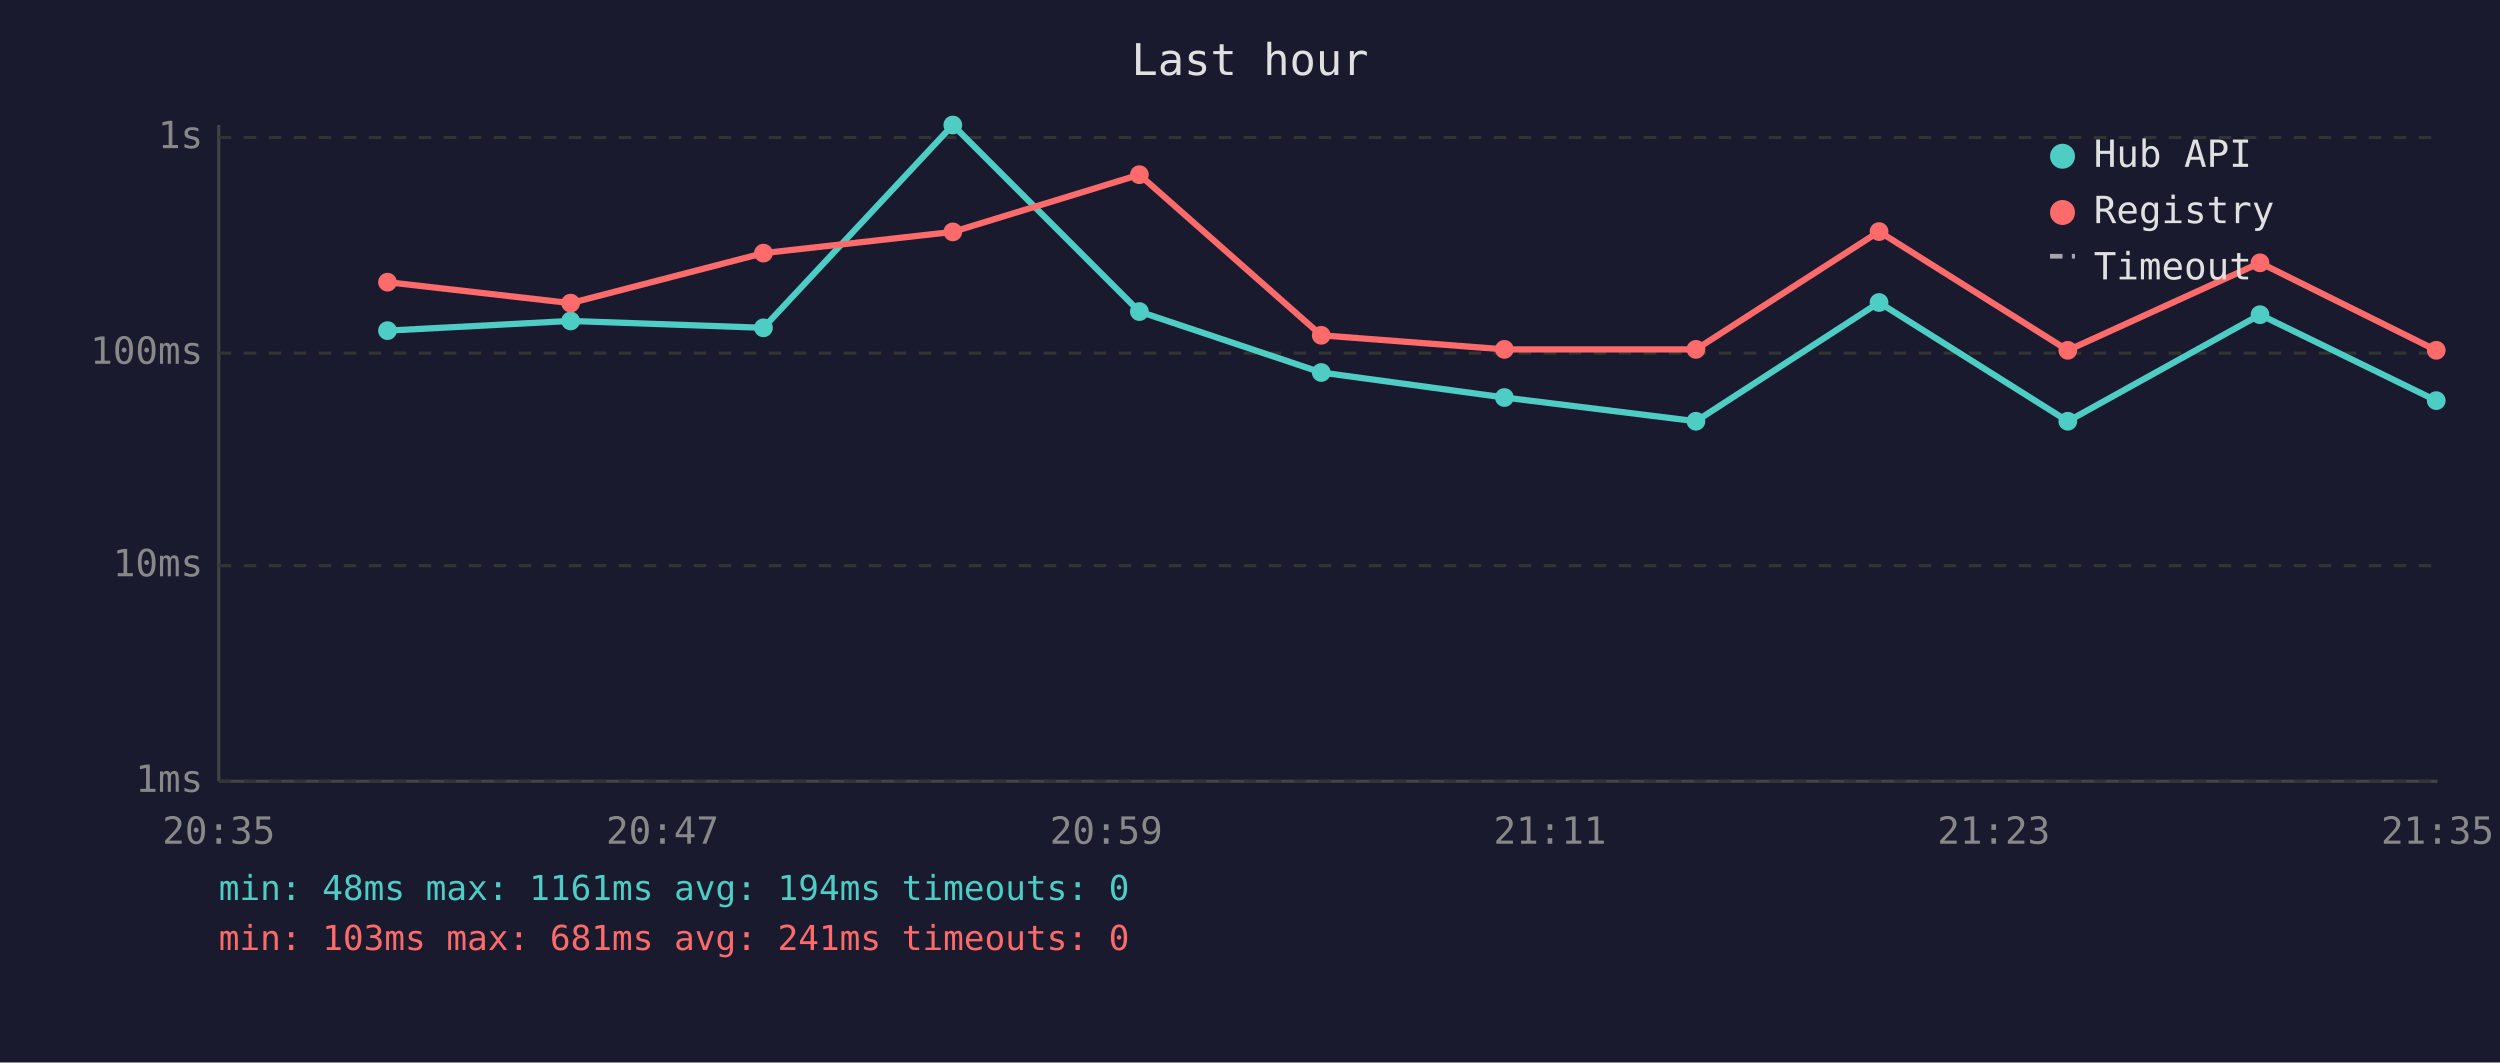
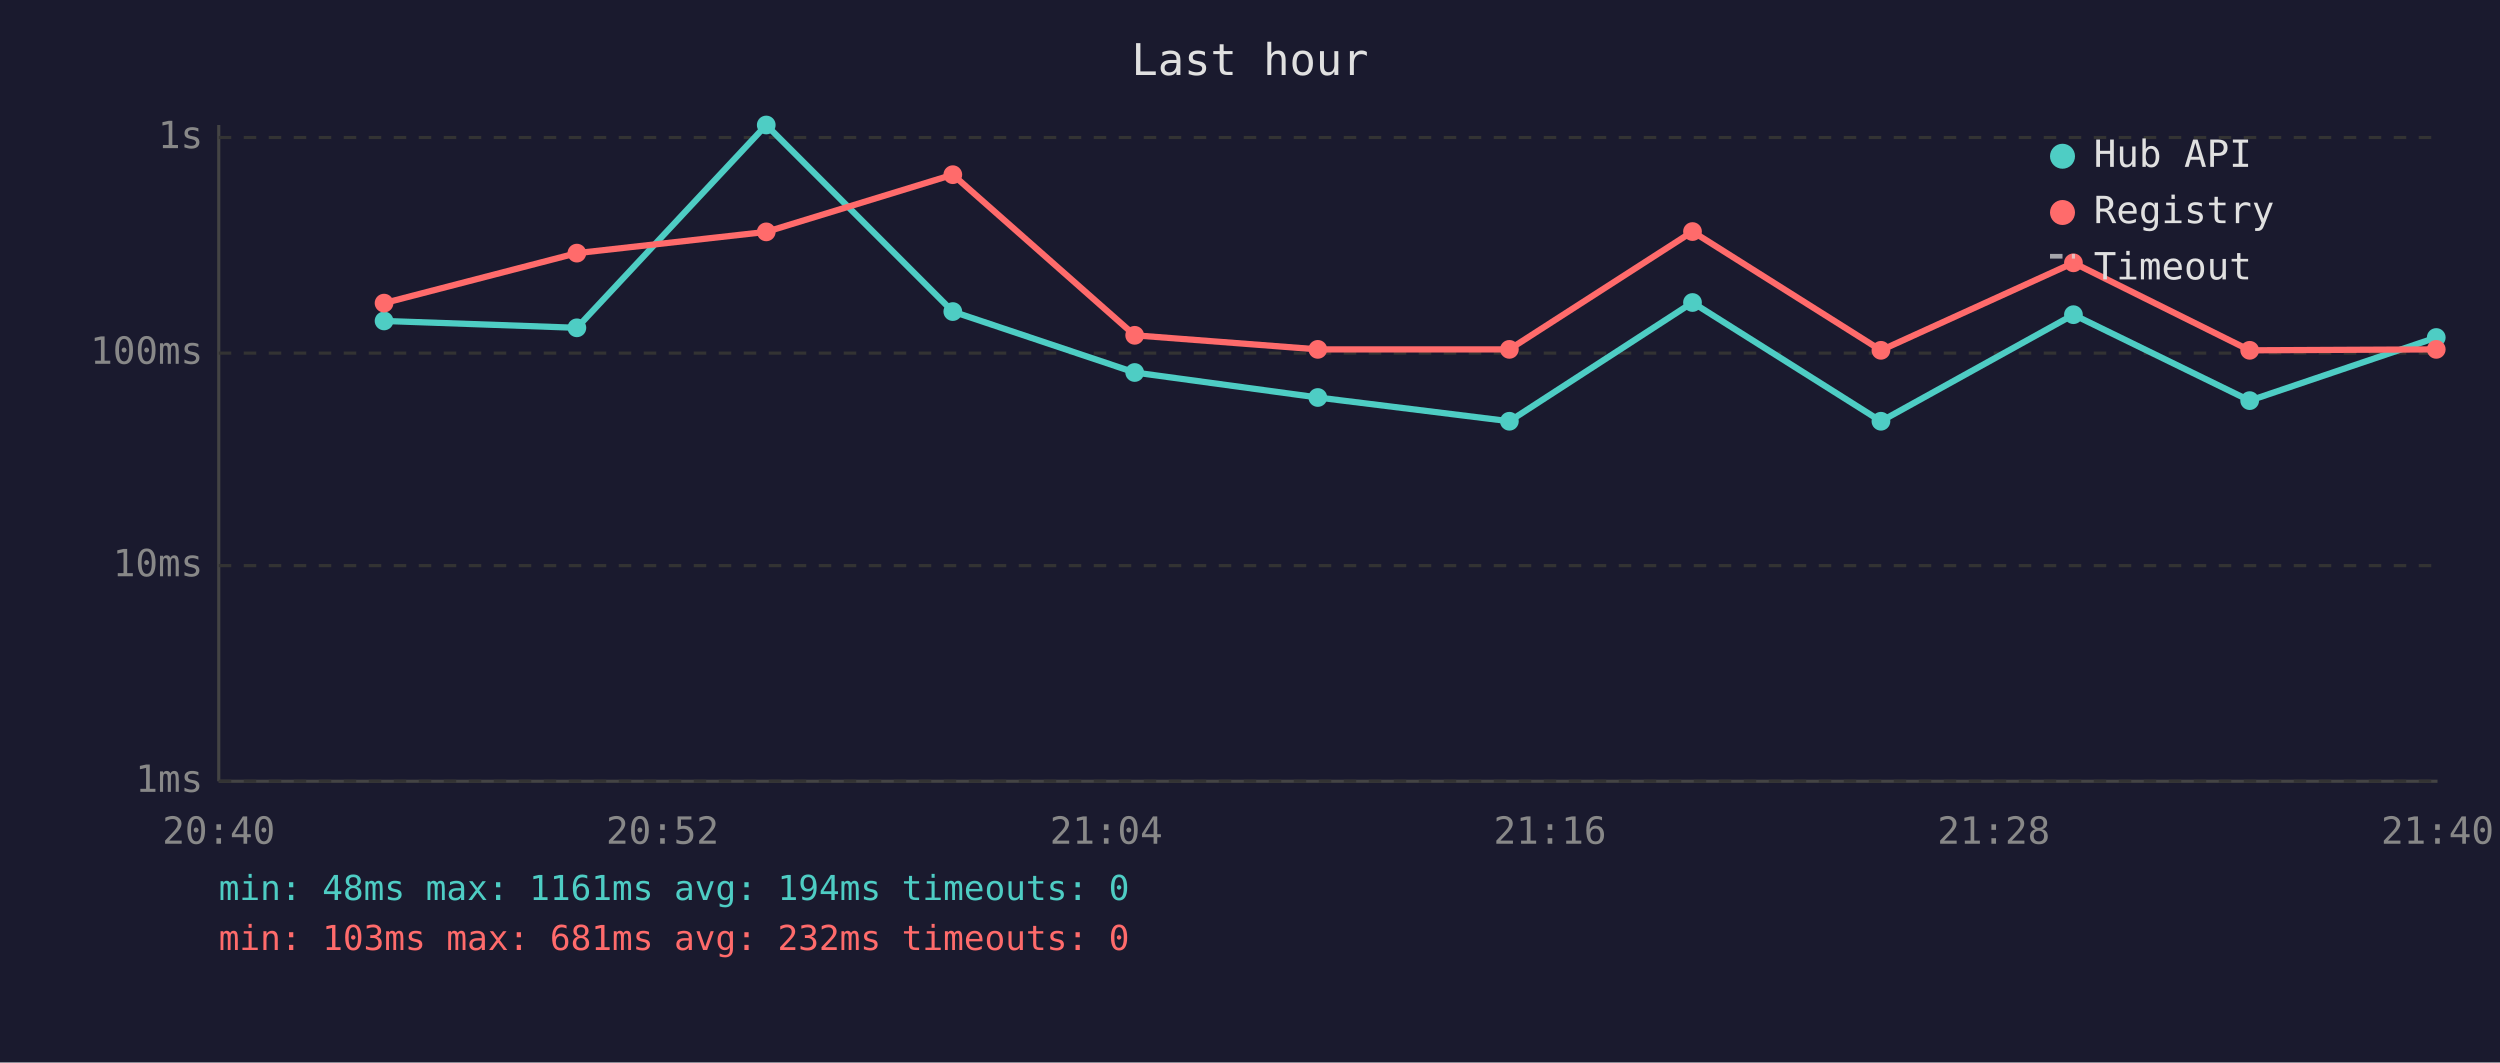
<svg xmlns="http://www.w3.org/2000/svg" viewBox="0 0 800 340" font-family="monospace" font-size="12">
  <rect width="800" height="340" fill="#1a1a2e" />
  <text x="400" y="24" fill="#e0e0e0" font-size="14" text-anchor="middle">Last hour</text>
  <line x1="70" y1="40" x2="70" y2="250" stroke="#444" stroke-width="1" />
  <line x1="70" y1="250" x2="780" y2="250" stroke="#444" stroke-width="1" />
  <line x1="70" y1="250" x2="780" y2="250" stroke="#333" stroke-width="1" stroke-dasharray="4" />
  <text x="65" y="250" fill="#888" text-anchor="end" dominant-baseline="middle">1ms</text>
  <line x1="70" y1="181" x2="780" y2="181" stroke="#333" stroke-width="1" stroke-dasharray="4" />
  <text x="65" y="181" fill="#888" text-anchor="end" dominant-baseline="middle">10ms</text>
  <line x1="70" y1="113" x2="780" y2="113" stroke="#333" stroke-width="1" stroke-dasharray="4" />
  <text x="65" y="113" fill="#888" text-anchor="end" dominant-baseline="middle">100ms</text>
  <line x1="70" y1="44" x2="780" y2="44" stroke="#333" stroke-width="1" stroke-dasharray="4" />
  <text x="65" y="44" fill="#888" text-anchor="end" dominant-baseline="middle">1s</text>
-   <text x="70" y="270" fill="#888" text-anchor="middle">20:35</text>
-   <text x="212" y="270" fill="#888" text-anchor="middle">20:47</text>
-   <text x="354" y="270" fill="#888" text-anchor="middle">20:59</text>
-   <text x="496" y="270" fill="#888" text-anchor="middle">21:11</text>
-   <text x="638" y="270" fill="#888" text-anchor="middle">21:23</text>
-   <text x="780" y="270" fill="#888" text-anchor="middle">21:35</text>
-   <polyline points="124.0,105.8 182.6,102.7 244.3,104.9 304.9,40.0 364.6,99.7 422.8,119.2 481.4,127.2 542.7,134.8 601.3,96.8 661.7,134.8 723.2,100.7 779.6,128.2" fill="none" stroke="#4ecdc4" stroke-width="2" opacity="1" />
-   <circle cx="124.0" cy="105.8" r="3" fill="#4ecdc4" />
-   <circle cx="182.6" cy="102.7" r="3" fill="#4ecdc4" />
-   <circle cx="244.3" cy="104.9" r="3" fill="#4ecdc4" />
-   <circle cx="304.9" cy="40.0" r="3" fill="#4ecdc4" />
-   <circle cx="364.6" cy="99.7" r="3" fill="#4ecdc4" />
-   <circle cx="422.8" cy="119.2" r="3" fill="#4ecdc4" />
-   <circle cx="481.4" cy="127.2" r="3" fill="#4ecdc4" />
-   <circle cx="542.7" cy="134.8" r="3" fill="#4ecdc4" />
-   <circle cx="601.3" cy="96.8" r="3" fill="#4ecdc4" />
-   <circle cx="661.7" cy="134.8" r="3" fill="#4ecdc4" />
-   <circle cx="723.2" cy="100.7" r="3" fill="#4ecdc4" />
-   <circle cx="779.6" cy="128.2" r="3" fill="#4ecdc4" />
-   <polyline points="124.0,90.3 182.6,97.0 244.3,81.0 304.9,74.2 364.6,55.9 422.8,107.3 481.4,111.8 542.7,111.8 601.3,74.1 661.7,112.1 723.2,84.1 779.6,112.1" fill="none" stroke="#ff6b6b" stroke-width="2" opacity="1" />
-   <circle cx="124.0" cy="90.3" r="3" fill="#ff6b6b" />
-   <circle cx="182.6" cy="97.0" r="3" fill="#ff6b6b" />
-   <circle cx="244.3" cy="81.0" r="3" fill="#ff6b6b" />
-   <circle cx="304.9" cy="74.2" r="3" fill="#ff6b6b" />
-   <circle cx="364.6" cy="55.9" r="3" fill="#ff6b6b" />
-   <circle cx="422.8" cy="107.3" r="3" fill="#ff6b6b" />
-   <circle cx="481.4" cy="111.8" r="3" fill="#ff6b6b" />
-   <circle cx="542.7" cy="111.8" r="3" fill="#ff6b6b" />
-   <circle cx="601.3" cy="74.1" r="3" fill="#ff6b6b" />
-   <circle cx="661.7" cy="112.1" r="3" fill="#ff6b6b" />
-   <circle cx="723.2" cy="84.1" r="3" fill="#ff6b6b" />
-   <circle cx="779.6" cy="112.1" r="3" fill="#ff6b6b" />
+   <text x="70" y="270" fill="#888" text-anchor="middle">20:40</text>
+   <text x="212" y="270" fill="#888" text-anchor="middle">20:52</text>
+   <text x="354" y="270" fill="#888" text-anchor="middle">21:04</text>
+   <text x="496" y="270" fill="#888" text-anchor="middle">21:16</text>
+   <text x="638" y="270" fill="#888" text-anchor="middle">21:28</text>
+   <text x="780" y="270" fill="#888" text-anchor="middle">21:40</text>
+   <polyline points="122.9,102.7 184.6,104.9 245.2,40.0 304.9,99.7 363.1,119.2 421.7,127.2 483.0,134.8 541.6,96.8 601.9,134.8 663.5,100.7 719.9,128.2 779.6,108.0" fill="none" stroke="#4ecdc4" stroke-width="2" opacity="1" />
+   <circle cx="122.9" cy="102.7" r="3" fill="#4ecdc4" />
+   <circle cx="184.6" cy="104.9" r="3" fill="#4ecdc4" />
+   <circle cx="245.2" cy="40.0" r="3" fill="#4ecdc4" />
+   <circle cx="304.9" cy="99.7" r="3" fill="#4ecdc4" />
+   <circle cx="363.1" cy="119.2" r="3" fill="#4ecdc4" />
+   <circle cx="421.7" cy="127.2" r="3" fill="#4ecdc4" />
+   <circle cx="483.0" cy="134.8" r="3" fill="#4ecdc4" />
+   <circle cx="541.6" cy="96.8" r="3" fill="#4ecdc4" />
+   <circle cx="601.9" cy="134.8" r="3" fill="#4ecdc4" />
+   <circle cx="663.5" cy="100.7" r="3" fill="#4ecdc4" />
+   <circle cx="719.9" cy="128.2" r="3" fill="#4ecdc4" />
+   <circle cx="779.6" cy="108.0" r="3" fill="#4ecdc4" />
+   <polyline points="122.9,97.0 184.6,81.0 245.2,74.2 304.9,55.9 363.1,107.3 421.7,111.8 483.0,111.8 541.6,74.1 601.9,112.1 663.5,84.1 719.9,112.1 779.6,111.8" fill="none" stroke="#ff6b6b" stroke-width="2" opacity="1" />
+   <circle cx="122.9" cy="97.0" r="3" fill="#ff6b6b" />
+   <circle cx="184.6" cy="81.0" r="3" fill="#ff6b6b" />
+   <circle cx="245.2" cy="74.2" r="3" fill="#ff6b6b" />
+   <circle cx="304.9" cy="55.9" r="3" fill="#ff6b6b" />
+   <circle cx="363.1" cy="107.3" r="3" fill="#ff6b6b" />
+   <circle cx="421.7" cy="111.8" r="3" fill="#ff6b6b" />
+   <circle cx="483.0" cy="111.8" r="3" fill="#ff6b6b" />
+   <circle cx="541.6" cy="74.1" r="3" fill="#ff6b6b" />
+   <circle cx="601.9" cy="112.1" r="3" fill="#ff6b6b" />
+   <circle cx="663.5" cy="84.1" r="3" fill="#ff6b6b" />
+   <circle cx="719.9" cy="112.1" r="3" fill="#ff6b6b" />
+   <circle cx="779.6" cy="111.8" r="3" fill="#ff6b6b" />
  <circle cx="660" cy="50" r="4" fill="#4ecdc4" />
  <text x="670" y="50" fill="#e0e0e0" dominant-baseline="middle">Hub API</text>
  <circle cx="660" cy="68" r="4" fill="#ff6b6b" />
  <text x="670" y="68" fill="#e0e0e0" dominant-baseline="middle">Registry</text>
  <line x1="656" y1="82" x2="664" y2="82" stroke="#e0e0e0" stroke-width="1.5" stroke-dasharray="4,3" opacity="0.7" />
  <text x="670" y="86" fill="#e0e0e0" dominant-baseline="middle">Timeout</text>
  <text x="70" y="288" fill="#4ecdc4" font-size="11">min: 48ms  max: 1161ms  avg: 194ms  timeouts: 0</text>
-   <text x="70" y="304" fill="#ff6b6b" font-size="11">min: 103ms  max: 681ms  avg: 241ms  timeouts: 0</text>
+   <text x="70" y="304" fill="#ff6b6b" font-size="11">min: 103ms  max: 681ms  avg: 232ms  timeouts: 0</text>
</svg>
